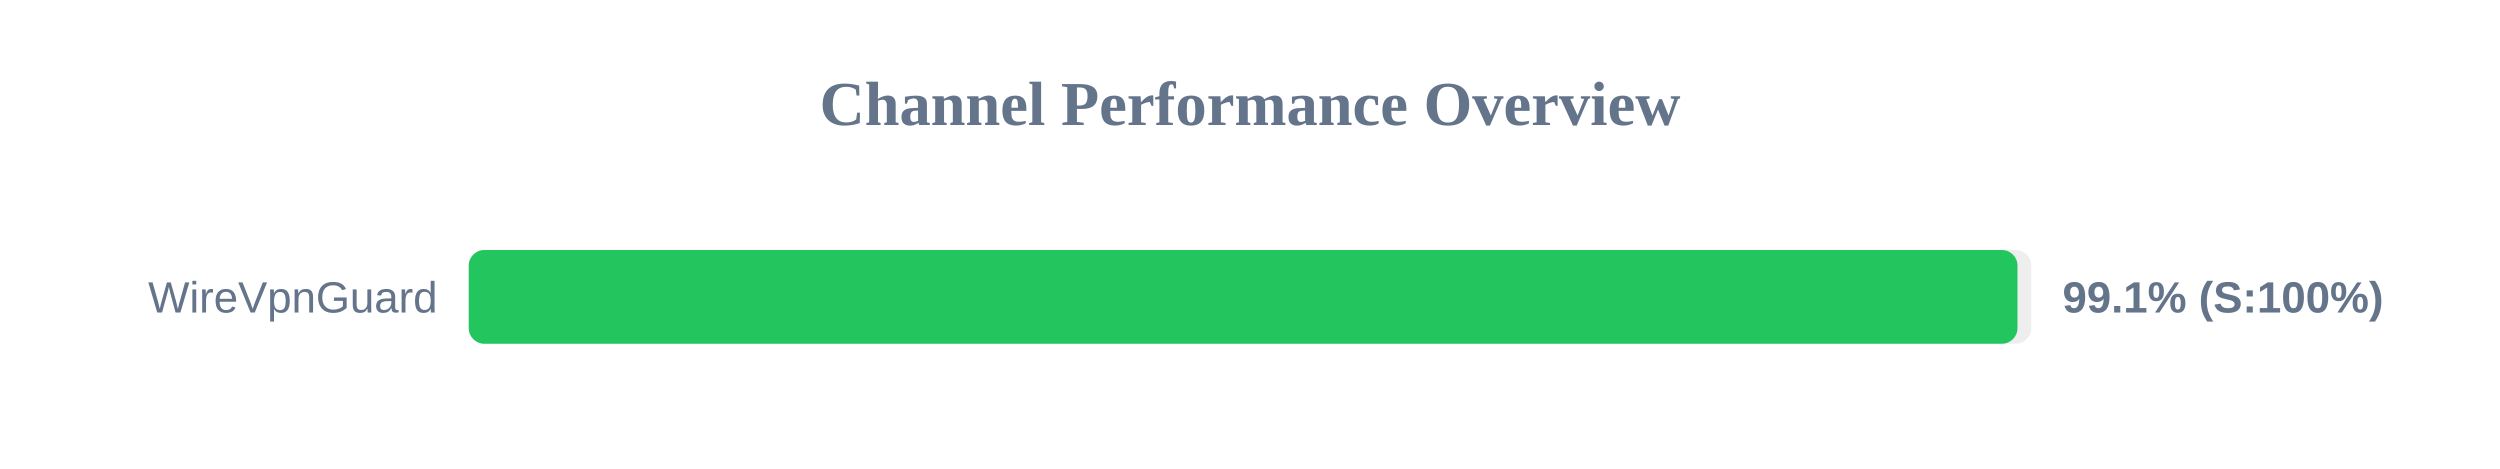
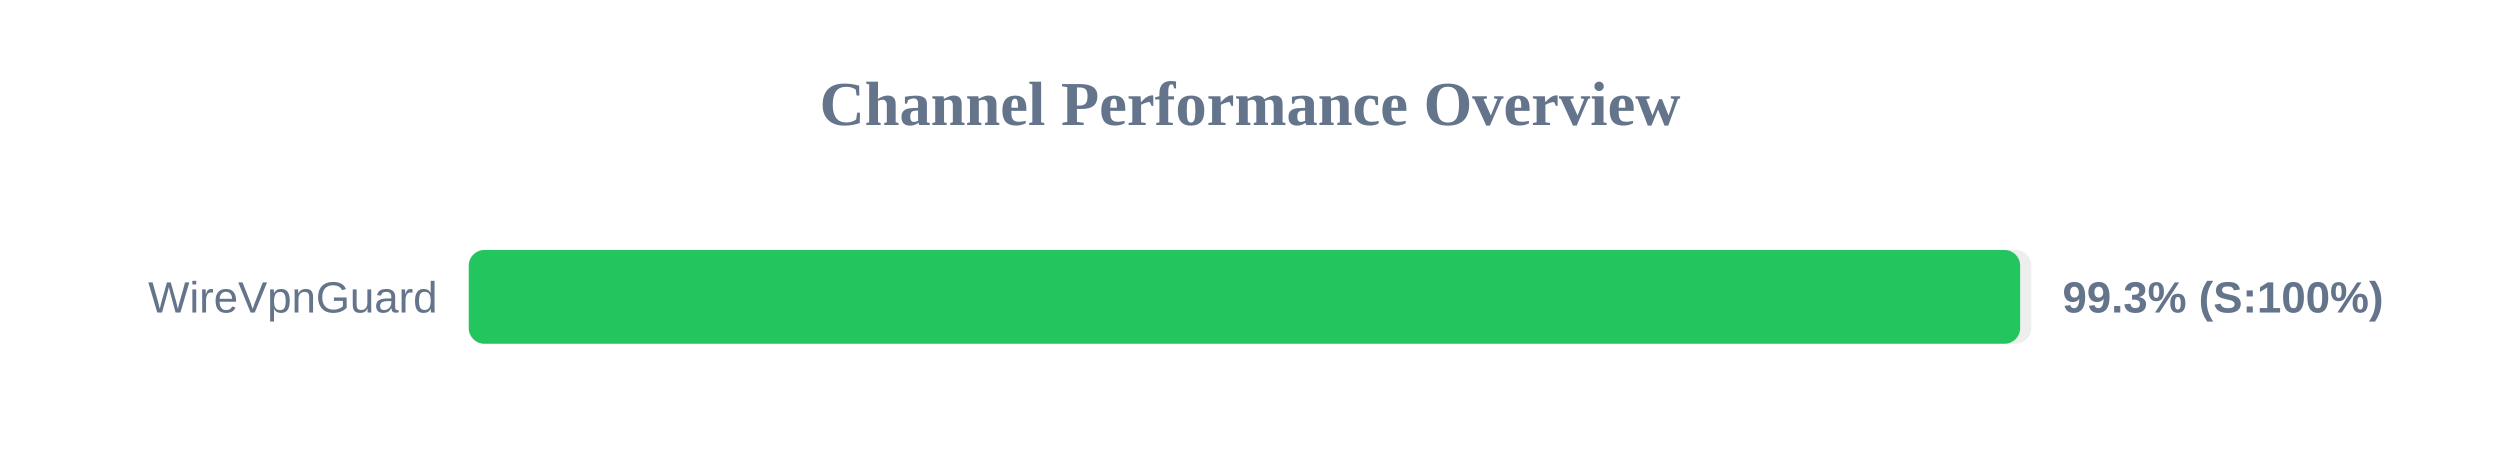
<svg xmlns="http://www.w3.org/2000/svg" width="800" height="150" version="1.1">
  <style>
        .row { font: 14px Arial; fill: #64748b; }
        .score { font: bold 14px Arial; fill: #64748b; }
    </style>
  <text x="400" y="40" text-anchor="middle" font-size="20px" font-weight="bold" fill="#64748b">Channel Performance Overview</text>
  <rect x="150" y="80" width="500" height="30" fill="#eee" rx="5" />
-   <rect x="150" y="80" width="495.6" height="30" fill="#22c55e" rx="5" />
+   <rect x="150" y="80" width="496.45" height="30" fill="#22c55e" rx="5" />
  <text x="140" y="100" text-anchor="end" class="row">WireVpnGuard</text>
-   <text x="660" y="100" text-anchor="start" class="score">99.1% (S:100%)</text>
+   <text x="660" y="100" text-anchor="start" class="score">99.3% (S:100%)</text>
</svg>
